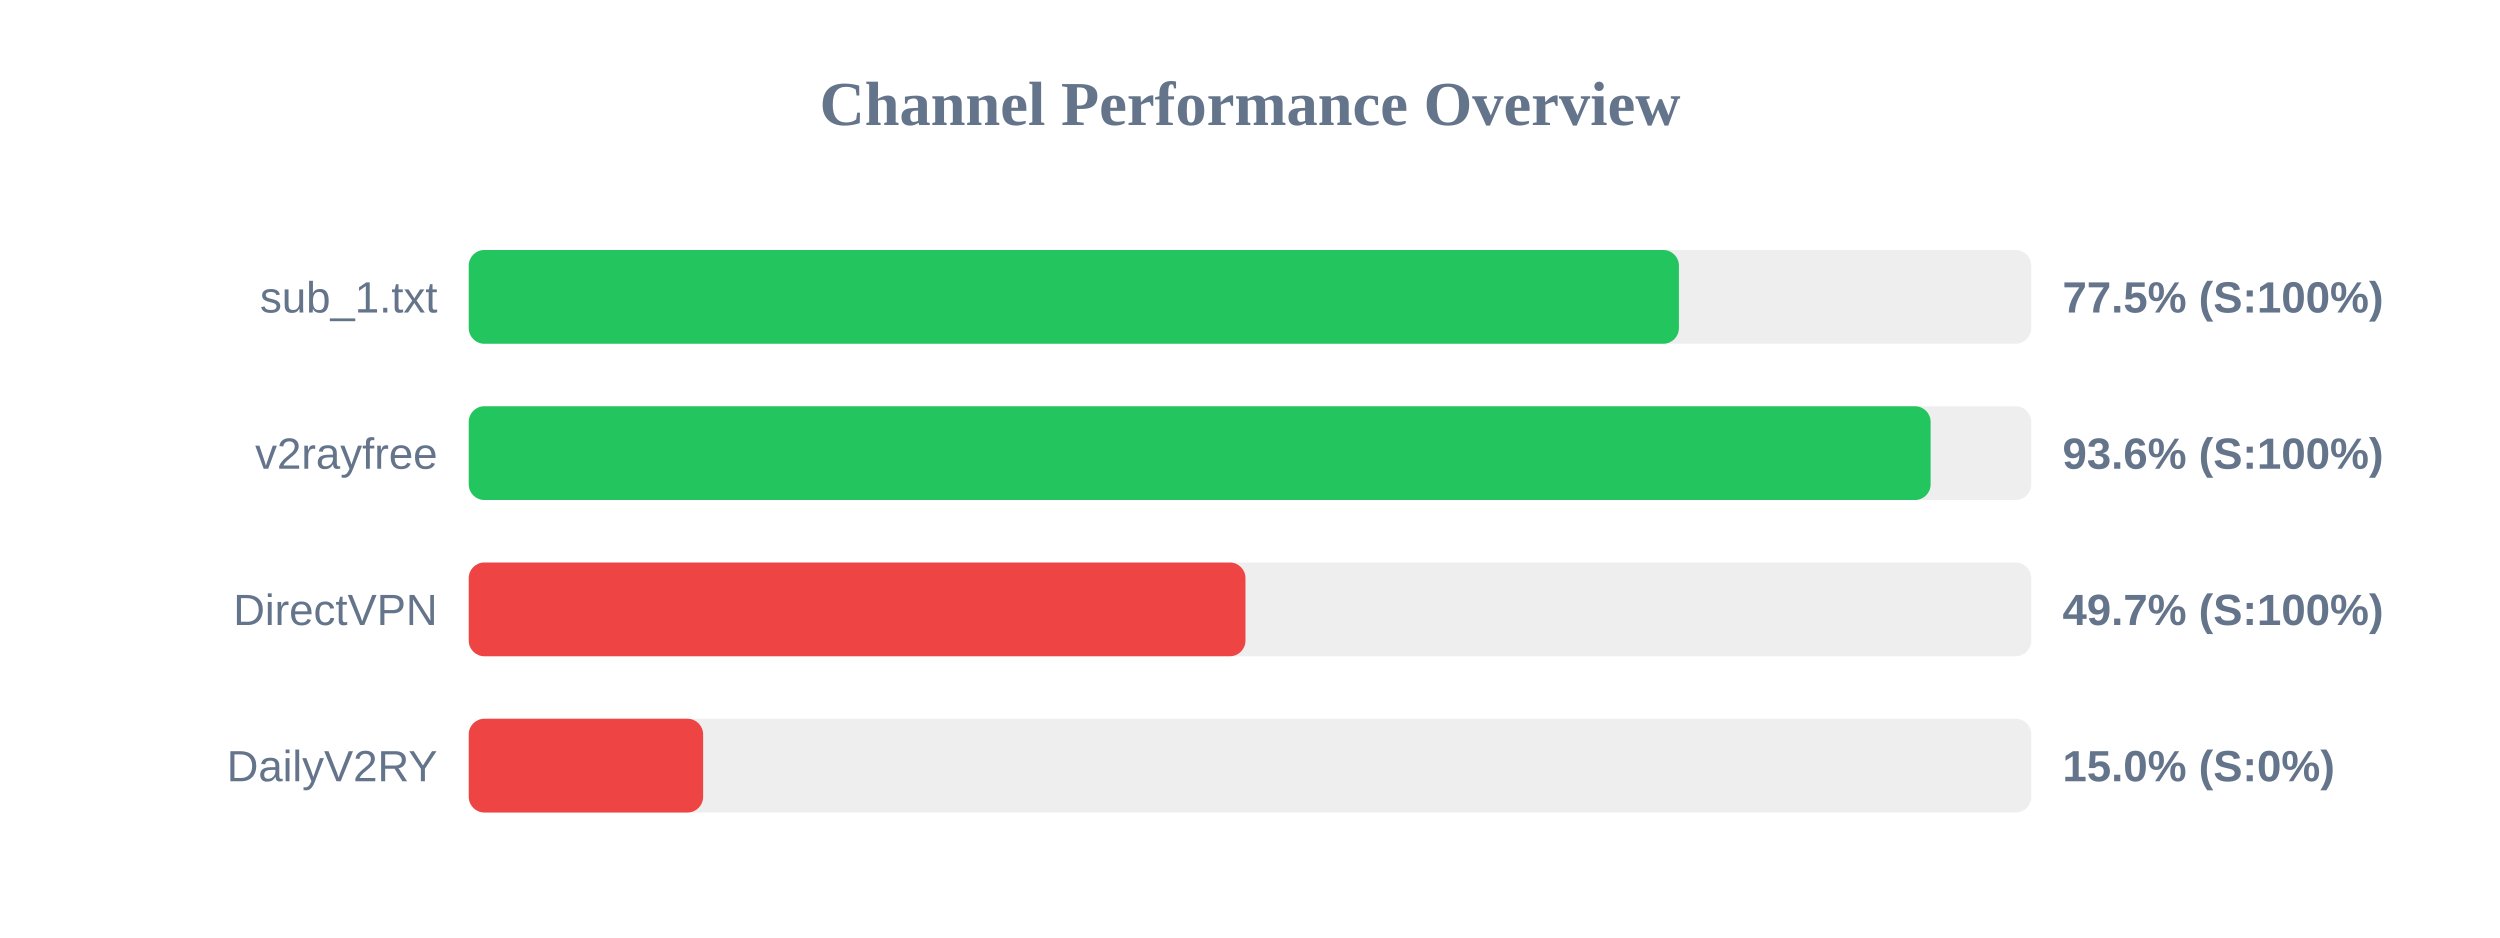
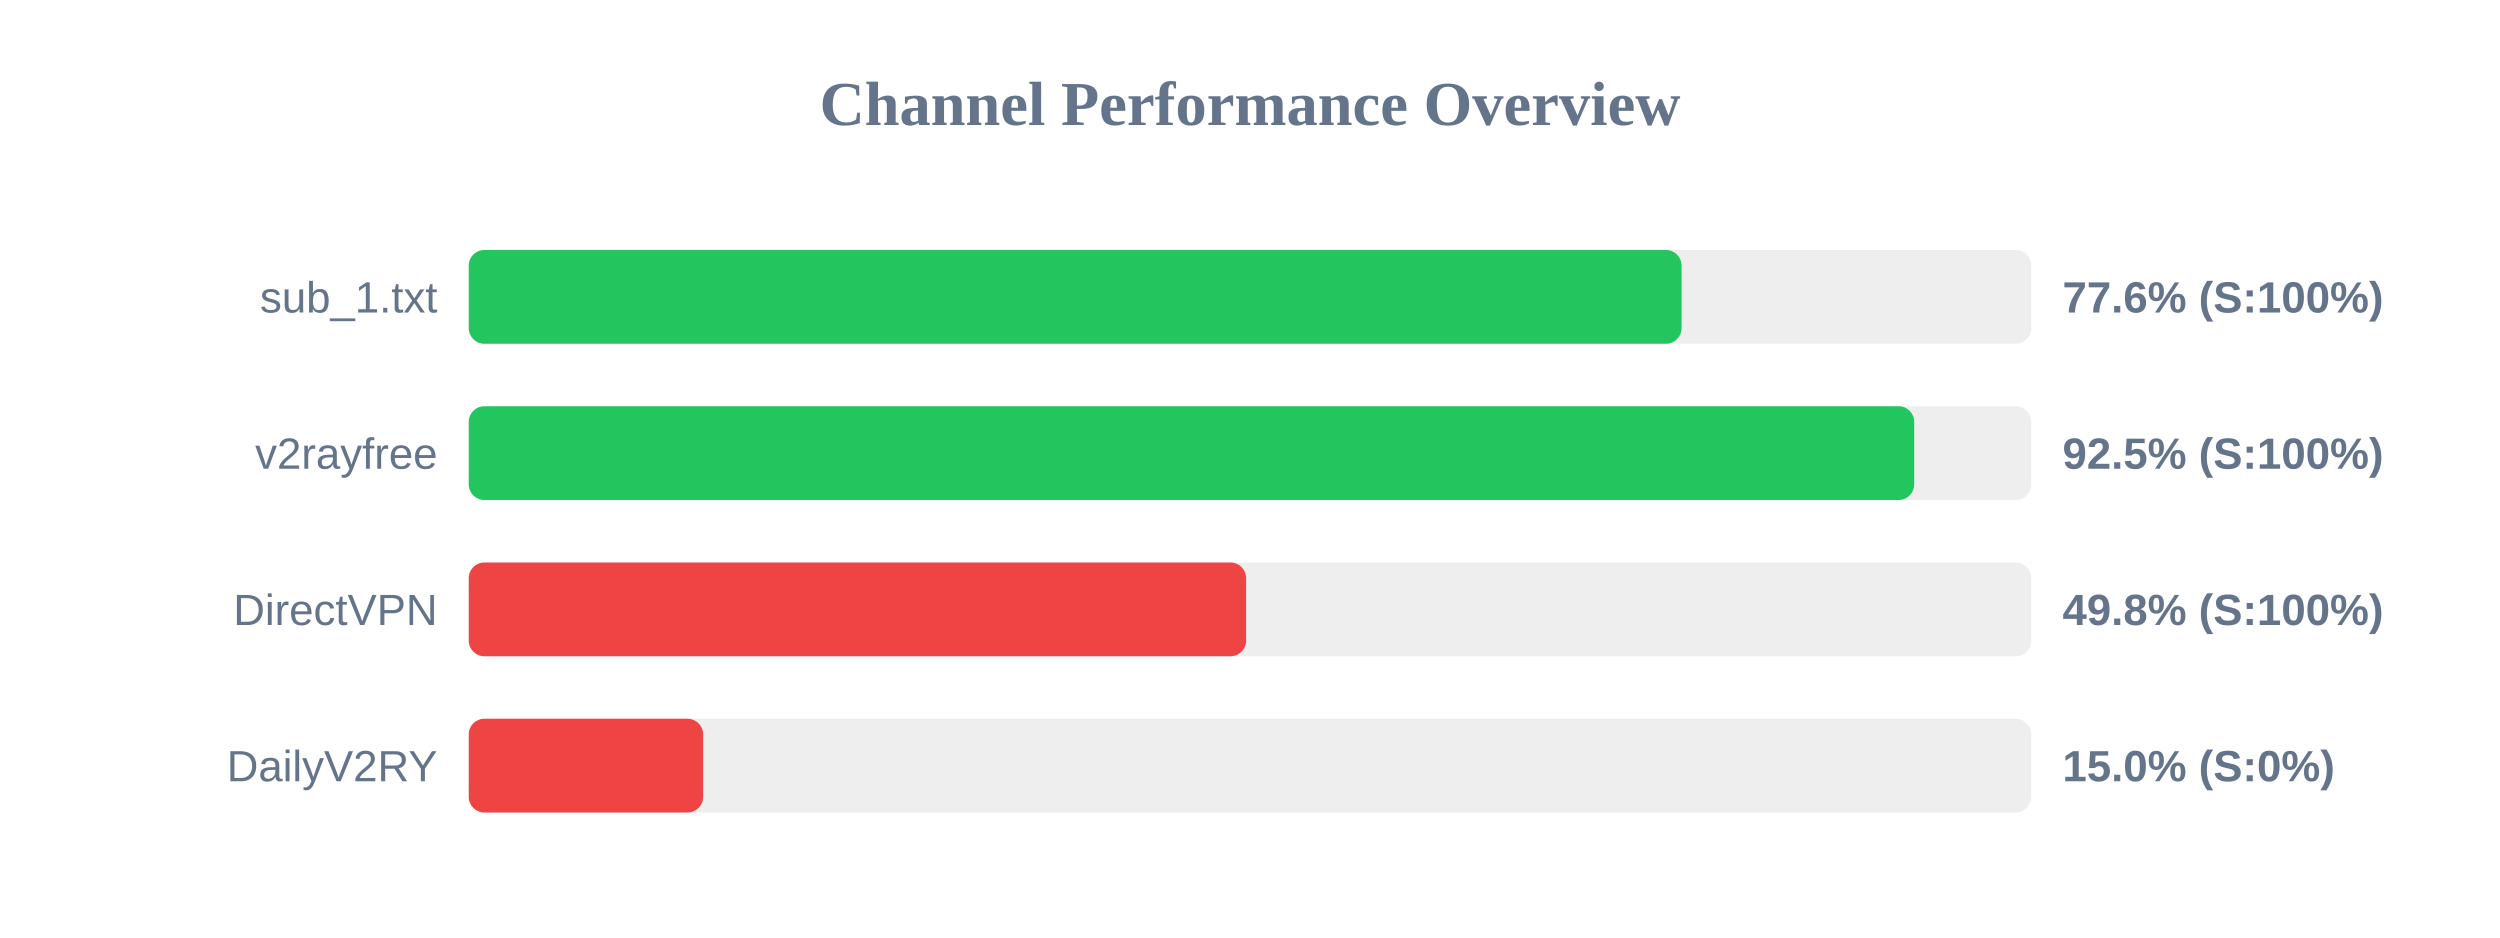
<svg xmlns="http://www.w3.org/2000/svg" width="800" height="300" version="1.1">
  <style>
        .row { font: 14px Arial; fill: #64748b; }
        .score { font: bold 14px Arial; fill: #64748b; }
    </style>
  <text x="400" y="40" text-anchor="middle" font-size="20px" font-weight="bold" fill="#64748b">Channel Performance Overview</text>
  <rect x="150" y="80" width="500" height="30" fill="#eee" rx="5" />
-   <rect x="150" y="80" width="387.25" height="30" fill="#22c55e" rx="5" />
+   <rect x="150" y="80" width="388.1" height="30" fill="#22c55e" rx="5" />
  <text x="140" y="100" text-anchor="end" class="row">sub_1.txt</text>
-   <text x="660" y="100" text-anchor="start" class="score">77.5% (S:100%)</text>
+   <text x="660" y="100" text-anchor="start" class="score">77.6% (S:100%)</text>
  <rect x="150" y="130" width="500" height="30" fill="#eee" rx="5" />
-   <rect x="150" y="130" width="467.8" height="30" fill="#22c55e" rx="5" />
+   <rect x="150" y="130" width="462.55" height="30" fill="#22c55e" rx="5" />
  <text x="140" y="150" text-anchor="end" class="row">v2rayfree</text>
-   <text x="660" y="150" text-anchor="start" class="score">93.6% (S:100%)</text>
+   <text x="660" y="150" text-anchor="start" class="score">92.5% (S:100%)</text>
  <rect x="150" y="180" width="500" height="30" fill="#eee" rx="5" />
-   <rect x="150" y="180" width="248.55" height="30" fill="#ef4444" rx="5" />
+   <rect x="150" y="180" width="248.75" height="30" fill="#ef4444" rx="5" />
  <text x="140" y="200" text-anchor="end" class="row">DirectVPN</text>
-   <text x="660" y="200" text-anchor="start" class="score">49.7% (S:100%)</text>
+   <text x="660" y="200" text-anchor="start" class="score">49.8% (S:100%)</text>
  <rect x="150" y="230" width="500" height="30" fill="#eee" rx="5" />
  <rect x="150" y="230" width="75.0" height="30" fill="#ef4444" rx="5" />
  <text x="140" y="250" text-anchor="end" class="row">DailyV2RY</text>
  <text x="660" y="250" text-anchor="start" class="score">15.0% (S:0%)</text>
</svg>
